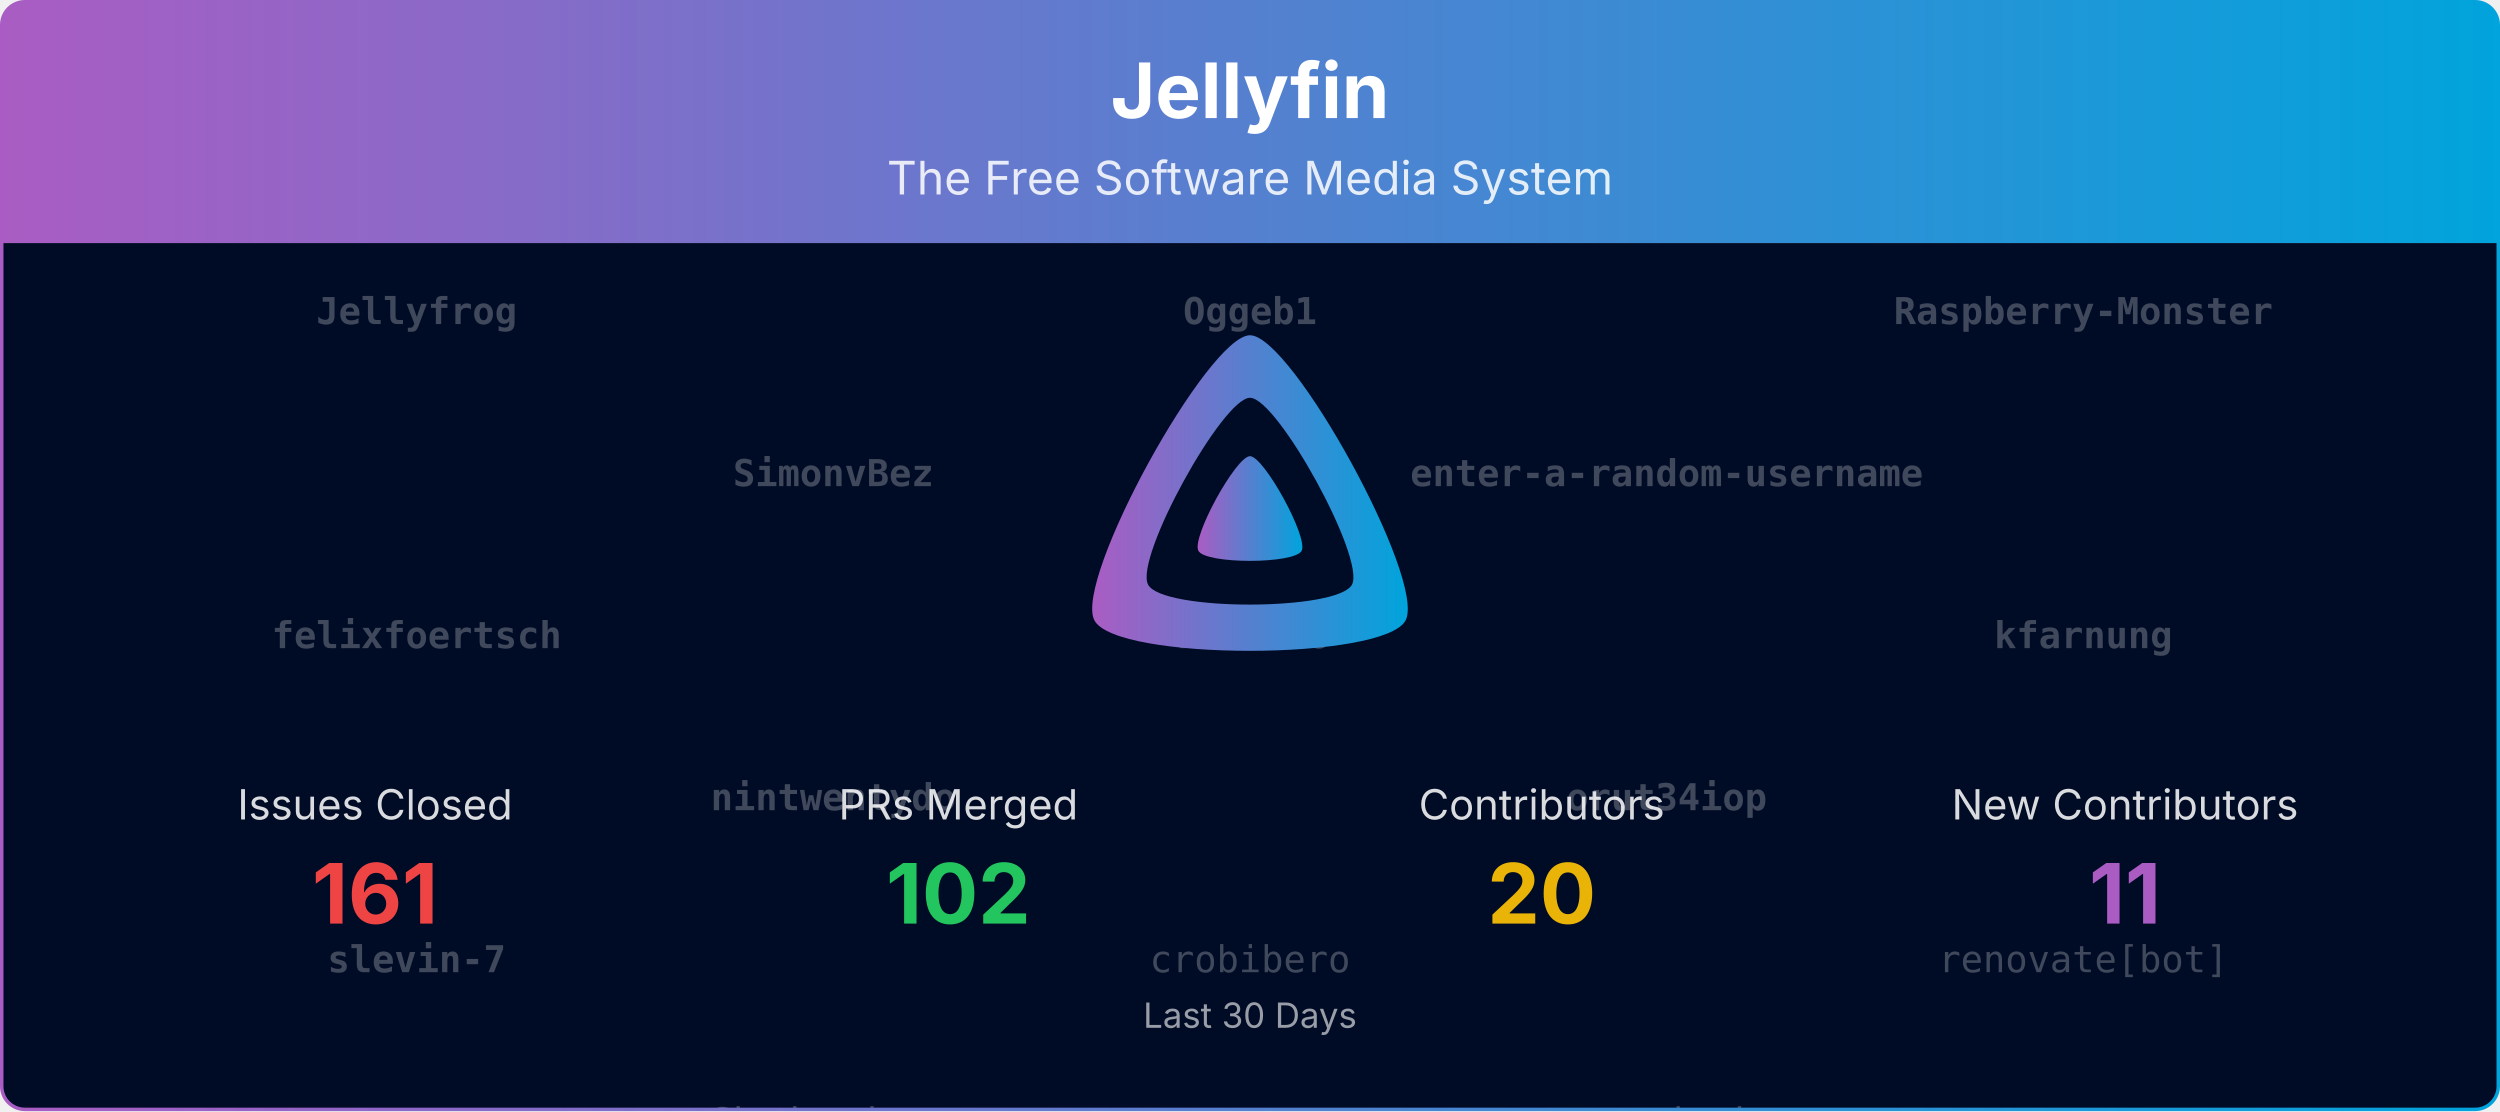
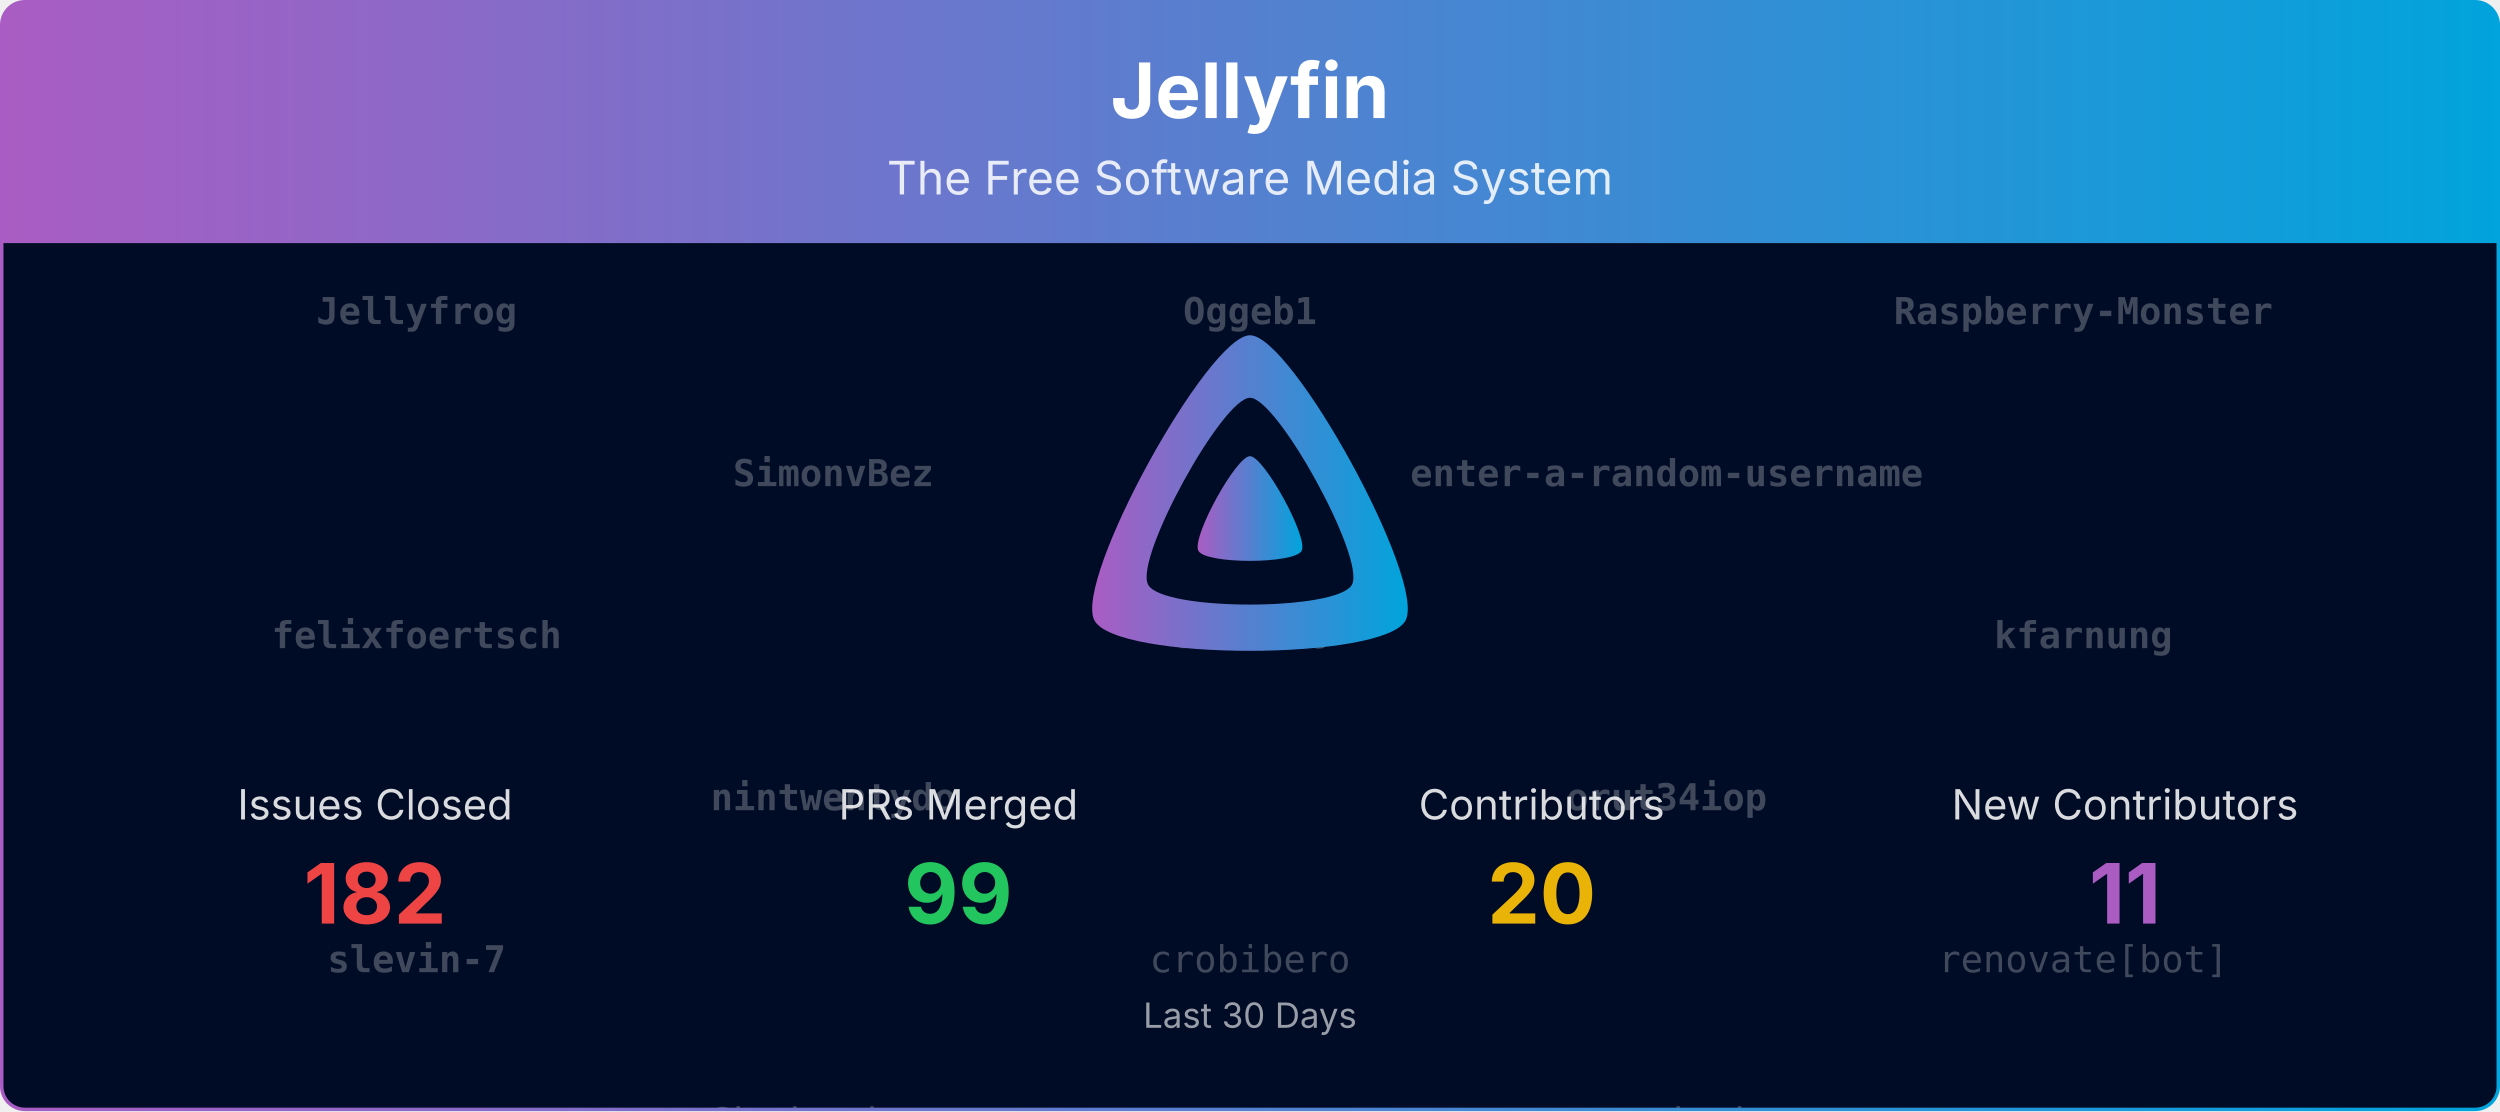
<svg xmlns="http://www.w3.org/2000/svg" viewBox="0 0 1080 480" width="100%" role="img" aria-label="Jellyfin">
  <defs>
    <linearGradient id="banner-jellyfin-grad" x1="0" y1="0" x2="1" y2="0">
      <stop offset="0%" stop-color="#AA5CC3" />
      <stop offset="100%" stop-color="#00A4DC" />
    </linearGradient>
    <clipPath id="banner-jellyfin-grad-clip">
      <rect x="0.75" y="0.75" width="1078.5" height="478.5" rx="10" ry="10" />
    </clipPath>
  </defs>
  <defs>
    <clipPath id="banner-jellyfin-grad-rain-clip">
      <rect x="0.75" y="105" width="1078.5" height="374.25" />
    </clipPath>
  </defs>
  <g clip-path="url(#banner-jellyfin-grad-clip)">
    <path d="M0.75,10.75 A10.0,10.0 0 0 1 10.75,0.75 L1069.25,0.75 A10.0,10.0 0 0 1 1079.25,10.75 L1079.25,105.00 L0.75,105.00 Z" fill="url(#banner-jellyfin-grad)" />
    <text x="540.0" y="51" text-anchor="middle" font-size="33" font-weight="700" font-family="Plus Jakarta Sans, system-ui, -apple-system, Segoe UI, sans-serif" fill="#ffffff">Jellyfin</text>
    <text x="540.0" y="84" text-anchor="middle" font-size="20" font-family="Plus Jakarta Sans, system-ui, -apple-system, Segoe UI, sans-serif" fill="#ffffff" opacity="0.85">The Free Software Media System</text>
    <rect x="0.75" y="105" width="1078.5" height="374.25" fill="#000b25" />
    <g opacity="0.25" clip-path="url(#banner-jellyfin-grad-rain-clip)" font-family="ui-monospace, SFMono-Regular, Menlo, Consolas, monospace" font-size="16" fill="#ffffff" text-anchor="middle">
      <g transform="translate(180.00,105)">
        <g>
          <animateTransform attributeName="transform" type="translate" values="0,-560;0,0" dur="13.33s" begin="-0.00s" repeatCount="indefinite" />
          <text y="35.0" font-weight="700">Jellyfrog</text>
          <text y="175.0" font-weight="700">felixfoertsch</text>
          <text y="315.0" font-weight="700">slevin-7</text>
          <text y="455.0">LTe</text>
          <text y="595.0" font-weight="700">Jellyfrog</text>
          <text y="735.0" font-weight="700">felixfoertsch</text>
          <text y="875.0" font-weight="700">slevin-7</text>
          <text y="1015.0">LTe</text>
        </g>
      </g>
      <g transform="translate(540.00,105)">
        <g>
          <animateTransform attributeName="transform" type="translate" values="0,-560;0,0" dur="13.33s" begin="-1.91s" repeatCount="indefinite" />
          <text y="35.0" font-weight="700">Oggeb1</text>
          <text y="175.0" font-weight="700">fmarcac</text>
          <text y="315.0">crobibero</text>
          <text y="455.0">joshuaboniface</text>
          <text y="595.0" font-weight="700">Oggeb1</text>
          <text y="735.0" font-weight="700">fmarcac</text>
          <text y="875.0">crobibero</text>
          <text y="1015.0">joshuaboniface</text>
        </g>
      </g>
      <g transform="translate(900.00,105)">
        <g>
          <animateTransform attributeName="transform" type="translate" values="0,-560;0,0" dur="13.33s" begin="-3.82s" repeatCount="indefinite" />
          <text y="35.0" font-weight="700">Raspberry-Monster</text>
          <text y="175.0" font-weight="700">kfarnung</text>
          <text y="315.0">renovate[bot]</text>
          <text y="455.0">zerafachris</text>
          <text y="595.0" font-weight="700">Raspberry-Monster</text>
          <text y="735.0" font-weight="700">kfarnung</text>
          <text y="875.0">renovate[bot]</text>
          <text y="1015.0">zerafachris</text>
        </g>
      </g>
      <g transform="translate(360.00,105)">
        <g>
          <animateTransform attributeName="transform" type="translate" values="0,-560;0,0" dur="13.33s" begin="-5.73s" repeatCount="indefinite" />
          <text y="105.0" font-weight="700">SimonvBez</text>
          <text y="245.0" font-weight="700">nintwentydo</text>
          <text y="385.0">Shadowghost</text>
          <text y="525.0">gnattu</text>
          <text y="665.0" font-weight="700">SimonvBez</text>
          <text y="805.0" font-weight="700">nintwentydo</text>
          <text y="945.0">Shadowghost</text>
          <text y="1085.0">gnattu</text>
        </g>
      </g>
      <g transform="translate(720.00,105)">
        <g>
          <animateTransform attributeName="transform" type="translate" values="0,-560;0,0" dur="13.33s" begin="-7.64s" repeatCount="indefinite" />
          <text y="105.0" font-weight="700">enter-a-random-username</text>
          <text y="245.0" font-weight="700">orut34iop</text>
          <text y="385.0">nyanmisaka</text>
          <text y="525.0">theguymadmax</text>
          <text y="665.0" font-weight="700">enter-a-random-username</text>
          <text y="805.0" font-weight="700">orut34iop</text>
          <text y="945.0">nyanmisaka</text>
          <text y="1085.0">theguymadmax</text>
        </g>
      </g>
    </g>
    <g transform="translate(465.00,138.00) scale(0.29297)">
      <path fill="url(#banner-jellyfin-grad)" fill-rule="evenodd" d="M256,23.3c-61.6,0-259.8,359.4-229.6,420.1s429.3,60,459.2,0S317.6,23.3,256,23.3zM406.5,390.8c-19.6,39.3-281.1,39.8-300.9,0s110.1-275.3,150.4-275.3S426.1,351.4,406.5,390.8z" />
      <path fill="url(#banner-jellyfin-grad)" d="M256,201.6c-20.4,0-86.2,119.3-76.2,139.4s142.5,19.9,152.4,0S276.5,201.6,256,201.6z" />
    </g>
    <text x="162.0" y="354.0" text-anchor="middle" font-size="18" font-family="Plus Jakarta Sans, system-ui, -apple-system, Segoe UI, sans-serif" fill="#ffffff" opacity="0.85">Issues Closed</text>
-     <text x="162.0" y="399.0" text-anchor="middle" font-size="36" font-weight="700" font-family="Plus Jakarta Sans, system-ui, -apple-system, Segoe UI, sans-serif" fill="#ef4444">161</text>
+     <text x="162.0" y="399.0" text-anchor="middle" font-size="36" font-weight="700" font-family="Plus Jakarta Sans, system-ui, -apple-system, Segoe UI, sans-serif" fill="#ef4444">182</text>
    <text x="414.0" y="354.0" text-anchor="middle" font-size="18" font-family="Plus Jakarta Sans, system-ui, -apple-system, Segoe UI, sans-serif" fill="#ffffff" opacity="0.85">PRs Merged</text>
-     <text x="414.0" y="399.0" text-anchor="middle" font-size="36" font-weight="700" font-family="Plus Jakarta Sans, system-ui, -apple-system, Segoe UI, sans-serif" fill="#22c55e">102</text>
+     <text x="414.0" y="399.0" text-anchor="middle" font-size="36" font-weight="700" font-family="Plus Jakarta Sans, system-ui, -apple-system, Segoe UI, sans-serif" fill="#22c55e">99</text>
    <text x="666.0" y="354.0" text-anchor="middle" font-size="18" font-family="Plus Jakarta Sans, system-ui, -apple-system, Segoe UI, sans-serif" fill="#ffffff" opacity="0.85">Contributors</text>
    <text x="666.0" y="399.0" text-anchor="middle" font-size="36" font-weight="700" font-family="Plus Jakarta Sans, system-ui, -apple-system, Segoe UI, sans-serif" fill="#eab308">20</text>
    <text x="918.0" y="354.0" text-anchor="middle" font-size="18" font-family="Plus Jakarta Sans, system-ui, -apple-system, Segoe UI, sans-serif" fill="#ffffff" opacity="0.85">New Contributors</text>
    <text x="918.0" y="399.0" text-anchor="middle" font-size="36" font-weight="700" font-family="Plus Jakarta Sans, system-ui, -apple-system, Segoe UI, sans-serif" fill="#AA5CC3">11</text>
    <text x="540.0" y="444.0" text-anchor="middle" font-size="15" font-family="Plus Jakarta Sans, system-ui, -apple-system, Segoe UI, sans-serif" fill="#ffffff" opacity="0.6">Last 30 Days</text>
  </g>
  <rect x="0.75" y="0.75" width="1078.5" height="478.5" rx="10" ry="10" fill="none" stroke="url(#banner-jellyfin-grad)" stroke-width="1.5" />
</svg>
